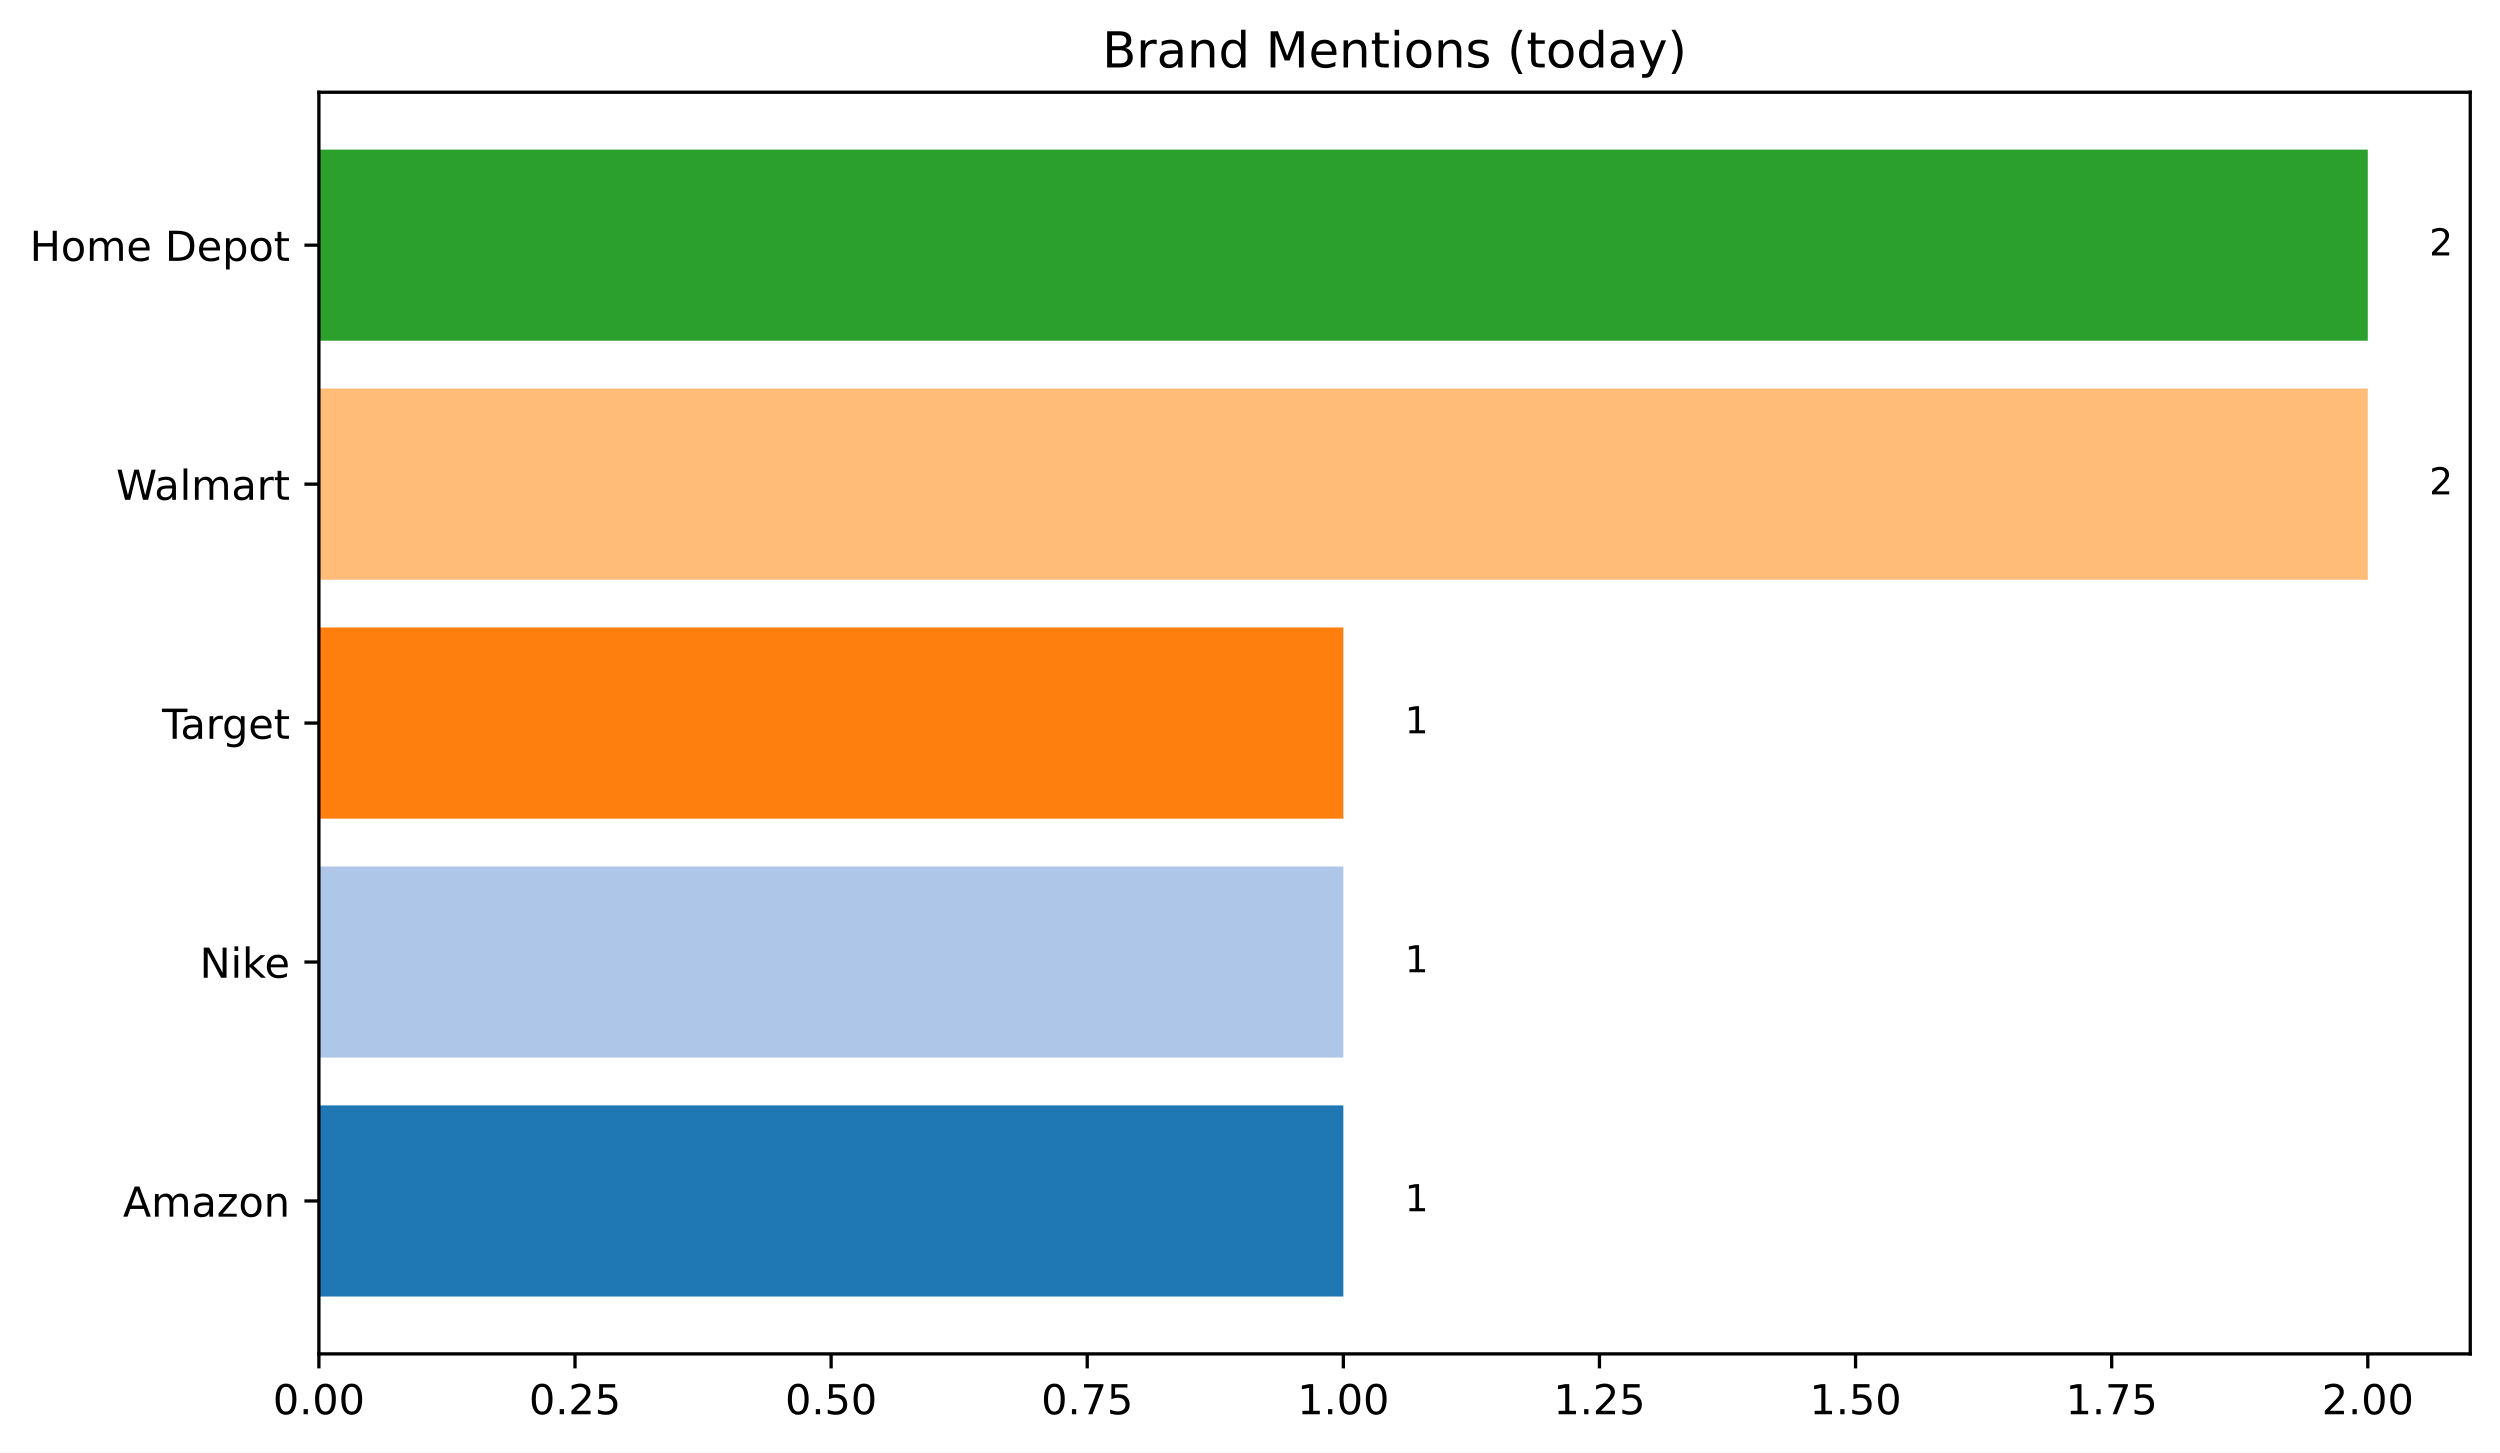
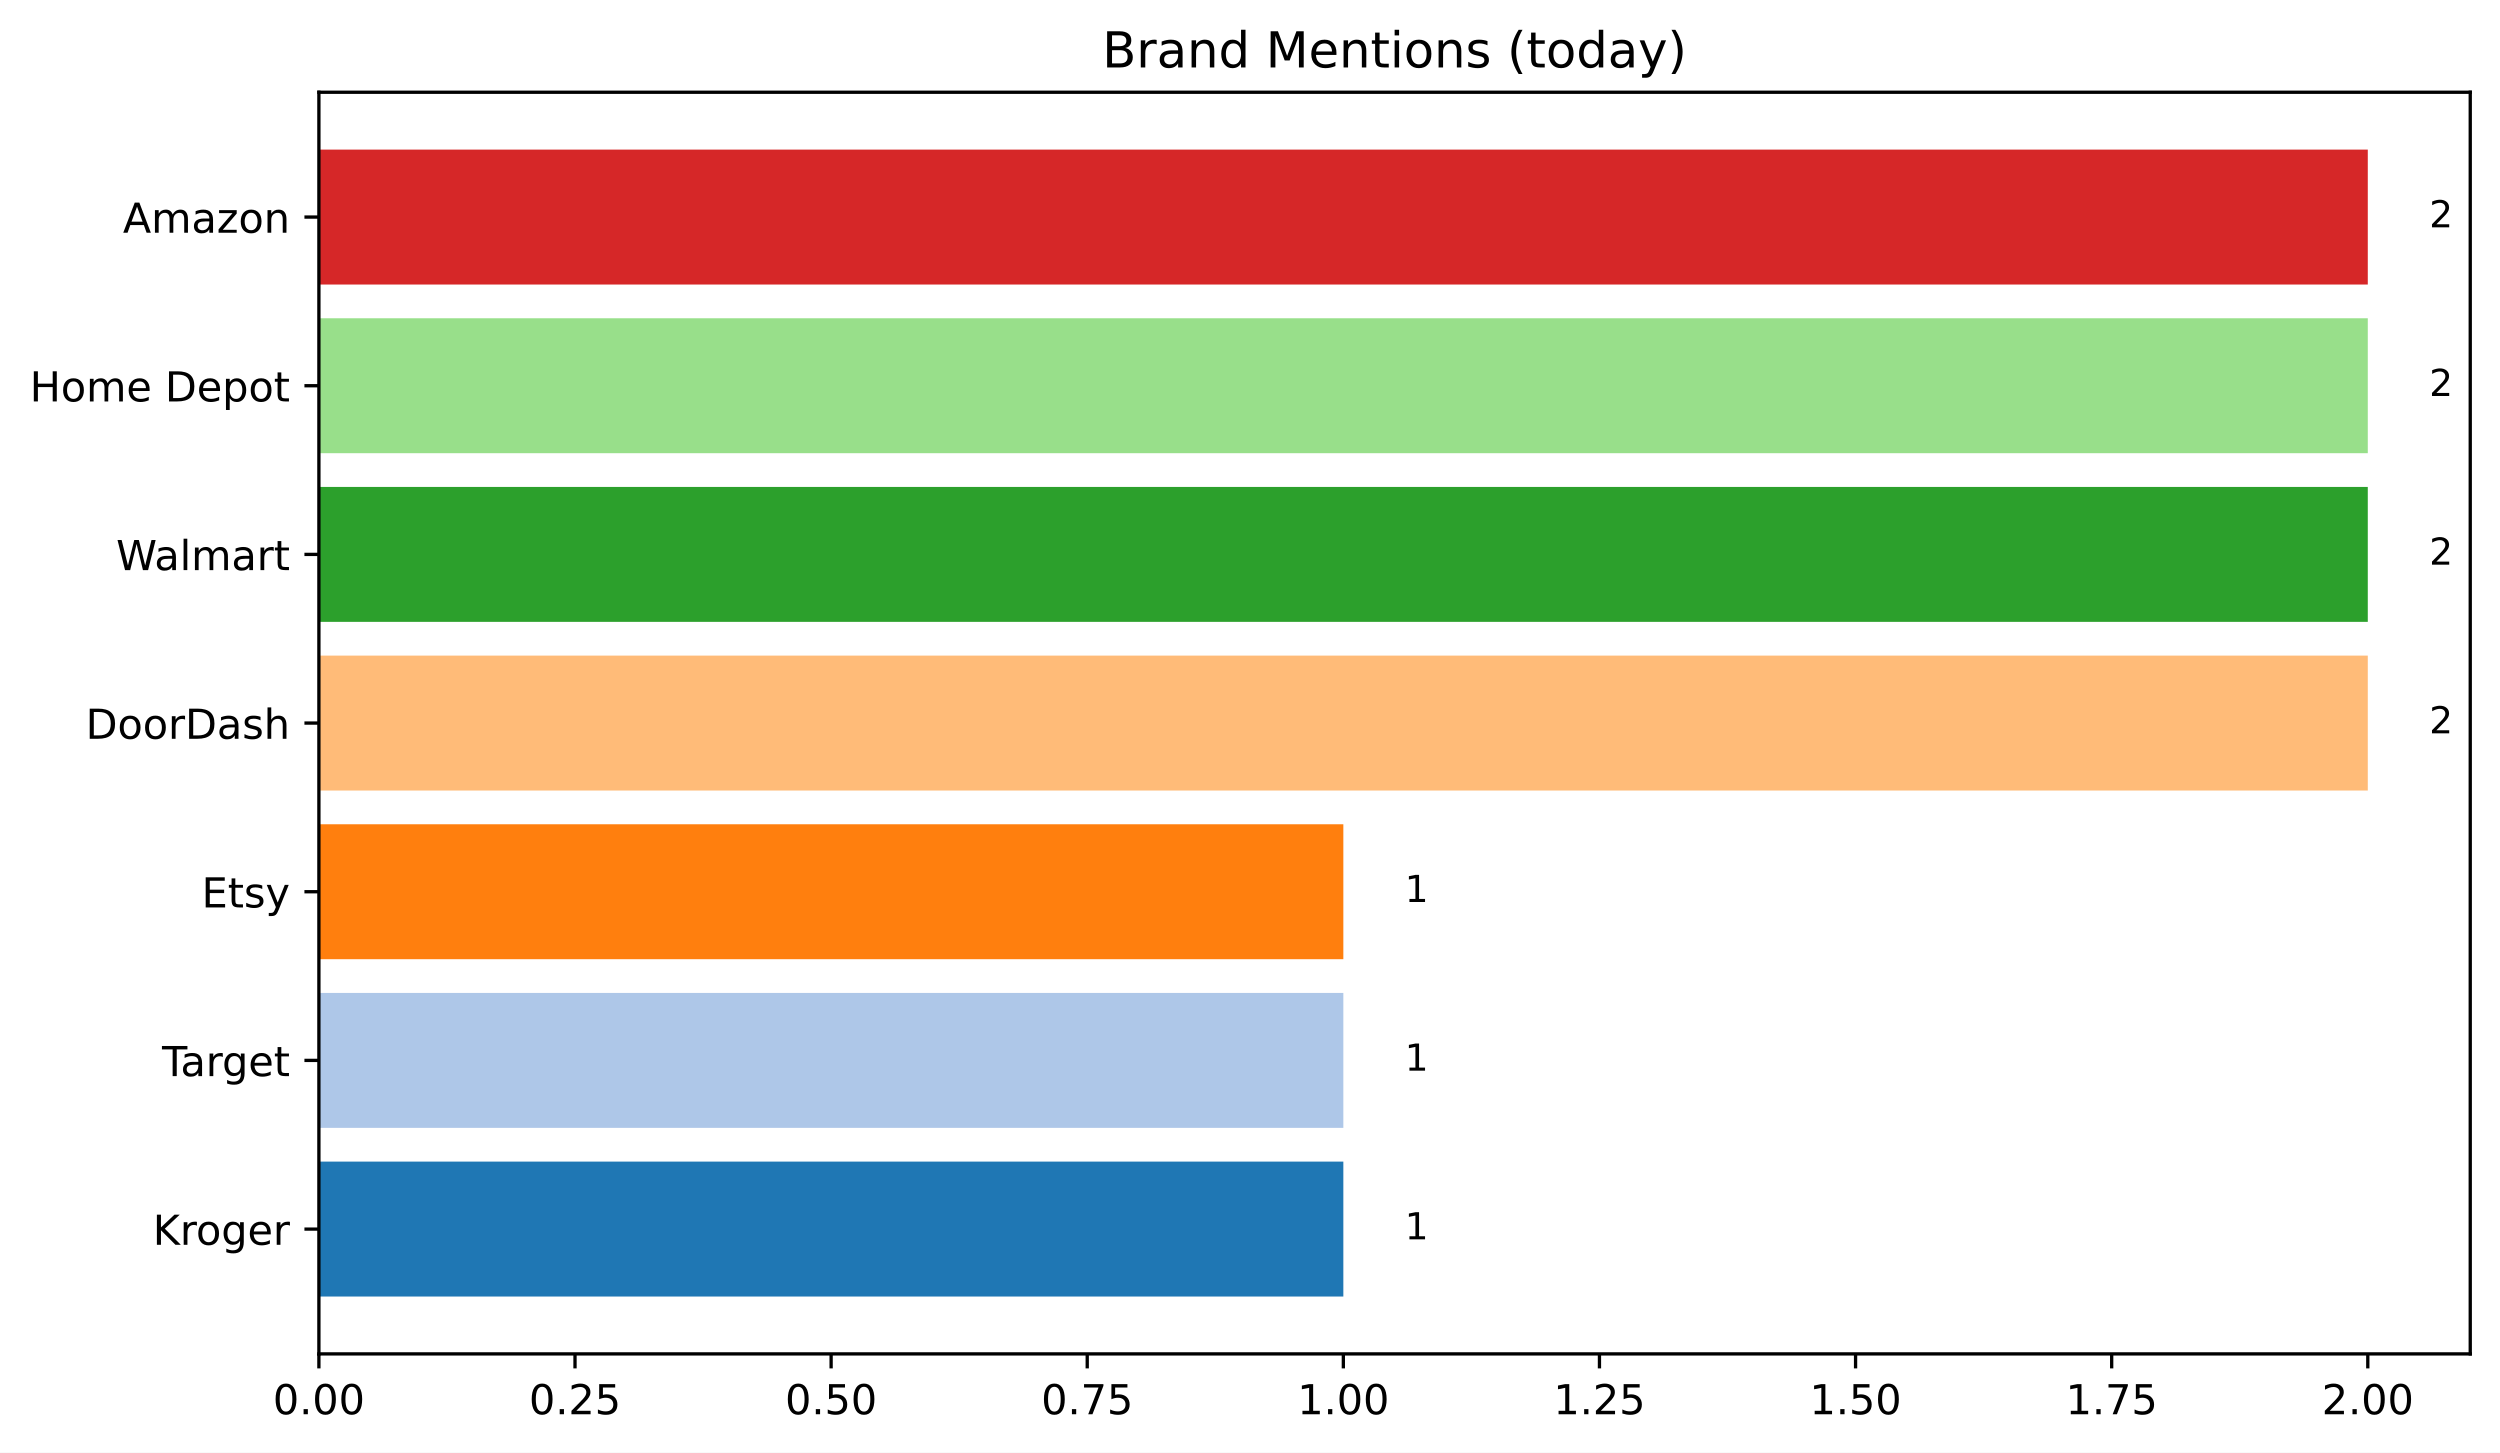
<svg xmlns="http://www.w3.org/2000/svg" xmlns:xlink="http://www.w3.org/1999/xlink" width="604.842pt" height="351.436pt" viewBox="0 0 604.842 351.436" version="1.1">
  <defs>
    <style type="text/css">*{stroke-linejoin: round; stroke-linecap: butt}</style>
  </defs>
  <g id="figure_1">
    <g id="patch_1">
      <path d="M 0 351.436  L 604.842 351.436  L 604.842 0  L 0 0  z " style="fill: #ffffff" />
    </g>
    <g id="axes_1">
      <g id="patch_2">
        <path d="M 77.152 327.558  L 597.642 327.558  L 597.642 22.318  L 77.152 22.318  z " style="fill: #ffffff" />
      </g>
      <g id="patch_3">
-         <path d="M 77.152 313.684  L 325.004 313.684  L 325.004 267.435  L 77.152 267.435  z " clip-path="url(#pa00d8cbb81)" style="fill: #1f77b4" />
+         <path d="M 77.152 313.684  L 325.004 313.684  L 325.004 281.038  L 77.152 281.038  z " clip-path="url(#pc45b68c67c)" style="fill: #1f77b4" />
      </g>
      <g id="patch_4">
-         <path d="M 77.152 255.873  L 325.004 255.873  L 325.004 209.624  L 77.152 209.624  z " clip-path="url(#pa00d8cbb81)" style="fill: #aec7e8" />
+         <path d="M 77.152 272.876  L 325.004 272.876  L 325.004 240.23  L 77.152 240.23  z " clip-path="url(#pc45b68c67c)" style="fill: #aec7e8" />
      </g>
      <g id="patch_5">
-         <path d="M 77.152 198.062  L 325.004 198.062  L 325.004 151.814  L 77.152 151.814  z " clip-path="url(#pa00d8cbb81)" style="fill: #ff7f0e" />
+         <path d="M 77.152 232.069  L 325.004 232.069  L 325.004 199.423  L 77.152 199.423  z " clip-path="url(#pc45b68c67c)" style="fill: #ff7f0e" />
      </g>
      <g id="patch_6">
-         <path d="M 77.152 140.252  L 572.856 140.252  L 572.856 94.003  L 77.152 94.003  z " clip-path="url(#pa00d8cbb81)" style="fill: #ffbb78" />
+         <path d="M 77.152 191.261  L 572.856 191.261  L 572.856 158.615  L 77.152 158.615  z " clip-path="url(#pc45b68c67c)" style="fill: #ffbb78" />
      </g>
      <g id="patch_7">
-         <path d="M 77.152 82.441  L 572.856 82.441  L 572.856 36.193  L 77.152 36.193  z " clip-path="url(#pa00d8cbb81)" style="fill: #2ca02c" />
+         <path d="M 77.152 150.454  L 572.856 150.454  L 572.856 117.808  L 77.152 117.808  z " clip-path="url(#pc45b68c67c)" style="fill: #2ca02c" />
+       </g>
+       <g id="patch_8">
+         <path d="M 77.152 109.646  L 572.856 109.646  L 572.856 77  L 77.152 77  z " clip-path="url(#pc45b68c67c)" style="fill: #98df8a" />
+       </g>
+       <g id="patch_9">
+         <path d="M 77.152 68.839  L 572.856 68.839  L 572.856 36.193  L 77.152 36.193  z " clip-path="url(#pc45b68c67c)" style="fill: #d62728" />
      </g>
      <g id="matplotlib.axis_1">
        <g id="xtick_1">
          <g id="line2d_1">
            <defs>
-               <path id="m3715186d6f" d="M 0 0  L 0 3.5  " style="stroke: #000000; stroke-width: 0.8" />
+               <path id="mbd026803c0" d="M 0 0  L 0 3.5  " style="stroke: #000000; stroke-width: 0.8" />
            </defs>
            <g>
-               <use xlink:href="#m3715186d6f" x="77.152" y="327.558" style="stroke: #000000; stroke-width: 0.8" />
+               <use xlink:href="#mbd026803c0" x="77.152" y="327.558" style="stroke: #000000; stroke-width: 0.8" />
            </g>
          </g>
          <g id="text_1">
            <g transform="translate(66.01875 342.1566) scale(0.1 -0.1)">
              <defs>
                <path id="DejaVuSans-30" d="M 2034 4250  Q 1547 4250 1301 3770  Q 1056 3291 1056 2328  Q 1056 1369 1301 889  Q 1547 409 2034 409  Q 2525 409 2770 889  Q 3016 1369 3016 2328  Q 3016 3291 2770 3770  Q 2525 4250 2034 4250  z M 2034 4750  Q 2819 4750 3233 4129  Q 3647 3509 3647 2328  Q 3647 1150 3233 529  Q 2819 -91 2034 -91  Q 1250 -91 836 529  Q 422 1150 422 2328  Q 422 3509 836 4129  Q 1250 4750 2034 4750  z " transform="scale(0.015625)" />
                <path id="DejaVuSans-2e" d="M 684 794  L 1344 794  L 1344 0  L 684 0  L 684 794  z " transform="scale(0.015625)" />
              </defs>
              <use xlink:href="#DejaVuSans-30" />
              <use xlink:href="#DejaVuSans-2e" x="63.623" />
              <use xlink:href="#DejaVuSans-30" x="95.41" />
              <use xlink:href="#DejaVuSans-30" x="159.033" />
            </g>
          </g>
        </g>
        <g id="xtick_2">
          <g id="line2d_2">
            <g>
-               <use xlink:href="#m3715186d6f" x="139.115" y="327.558" style="stroke: #000000; stroke-width: 0.8" />
+               <use xlink:href="#mbd026803c0" x="139.115" y="327.558" style="stroke: #000000; stroke-width: 0.8" />
            </g>
          </g>
          <g id="text_2">
            <g transform="translate(127.9818 342.1566) scale(0.1 -0.1)">
              <defs>
                <path id="DejaVuSans-32" d="M 1228 531  L 3431 531  L 3431 0  L 469 0  L 469 531  Q 828 903 1448 1529  Q 2069 2156 2228 2338  Q 2531 2678 2651 2914  Q 2772 3150 2772 3378  Q 2772 3750 2511 3984  Q 2250 4219 1831 4219  Q 1534 4219 1204 4116  Q 875 4013 500 3803  L 500 4441  Q 881 4594 1212 4672  Q 1544 4750 1819 4750  Q 2544 4750 2975 4387  Q 3406 4025 3406 3419  Q 3406 3131 3298 2873  Q 3191 2616 2906 2266  Q 2828 2175 2409 1742  Q 1991 1309 1228 531  z " transform="scale(0.015625)" />
                <path id="DejaVuSans-35" d="M 691 4666  L 3169 4666  L 3169 4134  L 1269 4134  L 1269 2991  Q 1406 3038 1543 3061  Q 1681 3084 1819 3084  Q 2600 3084 3056 2656  Q 3513 2228 3513 1497  Q 3513 744 3044 326  Q 2575 -91 1722 -91  Q 1428 -91 1123 -41  Q 819 9 494 109  L 494 744  Q 775 591 1075 516  Q 1375 441 1709 441  Q 2250 441 2565 725  Q 2881 1009 2881 1497  Q 2881 1984 2565 2268  Q 2250 2553 1709 2553  Q 1456 2553 1204 2497  Q 953 2441 691 2322  L 691 4666  z " transform="scale(0.015625)" />
              </defs>
              <use xlink:href="#DejaVuSans-30" />
              <use xlink:href="#DejaVuSans-2e" x="63.623" />
              <use xlink:href="#DejaVuSans-32" x="95.41" />
              <use xlink:href="#DejaVuSans-35" x="159.033" />
            </g>
          </g>
        </g>
        <g id="xtick_3">
          <g id="line2d_3">
            <g>
-               <use xlink:href="#m3715186d6f" x="201.078" y="327.558" style="stroke: #000000; stroke-width: 0.8" />
+               <use xlink:href="#mbd026803c0" x="201.078" y="327.558" style="stroke: #000000; stroke-width: 0.8" />
            </g>
          </g>
          <g id="text_3">
            <g transform="translate(189.9449 342.1566) scale(0.1 -0.1)">
              <use xlink:href="#DejaVuSans-30" />
              <use xlink:href="#DejaVuSans-2e" x="63.623" />
              <use xlink:href="#DejaVuSans-35" x="95.41" />
              <use xlink:href="#DejaVuSans-30" x="159.033" />
            </g>
          </g>
        </g>
        <g id="xtick_4">
          <g id="line2d_4">
            <g>
-               <use xlink:href="#m3715186d6f" x="263.041" y="327.558" style="stroke: #000000; stroke-width: 0.8" />
+               <use xlink:href="#mbd026803c0" x="263.041" y="327.558" style="stroke: #000000; stroke-width: 0.8" />
            </g>
          </g>
          <g id="text_4">
            <g transform="translate(251.908 342.1566) scale(0.1 -0.1)">
              <defs>
                <path id="DejaVuSans-37" d="M 525 4666  L 3525 4666  L 3525 4397  L 1831 0  L 1172 0  L 2766 4134  L 525 4134  L 525 4666  z " transform="scale(0.015625)" />
              </defs>
              <use xlink:href="#DejaVuSans-30" />
              <use xlink:href="#DejaVuSans-2e" x="63.623" />
              <use xlink:href="#DejaVuSans-37" x="95.41" />
              <use xlink:href="#DejaVuSans-35" x="159.033" />
            </g>
          </g>
        </g>
        <g id="xtick_5">
          <g id="line2d_5">
            <g>
-               <use xlink:href="#m3715186d6f" x="325.004" y="327.558" style="stroke: #000000; stroke-width: 0.8" />
+               <use xlink:href="#mbd026803c0" x="325.004" y="327.558" style="stroke: #000000; stroke-width: 0.8" />
            </g>
          </g>
          <g id="text_5">
            <g transform="translate(313.8711 342.1566) scale(0.1 -0.1)">
              <defs>
                <path id="DejaVuSans-31" d="M 794 531  L 1825 531  L 1825 4091  L 703 3866  L 703 4441  L 1819 4666  L 2450 4666  L 2450 531  L 3481 531  L 3481 0  L 794 0  L 794 531  z " transform="scale(0.015625)" />
              </defs>
              <use xlink:href="#DejaVuSans-31" />
              <use xlink:href="#DejaVuSans-2e" x="63.623" />
              <use xlink:href="#DejaVuSans-30" x="95.41" />
              <use xlink:href="#DejaVuSans-30" x="159.033" />
            </g>
          </g>
        </g>
        <g id="xtick_6">
          <g id="line2d_6">
            <g>
-               <use xlink:href="#m3715186d6f" x="386.967" y="327.558" style="stroke: #000000; stroke-width: 0.8" />
+               <use xlink:href="#mbd026803c0" x="386.967" y="327.558" style="stroke: #000000; stroke-width: 0.8" />
            </g>
          </g>
          <g id="text_6">
            <g transform="translate(375.8342 342.1566) scale(0.1 -0.1)">
              <use xlink:href="#DejaVuSans-31" />
              <use xlink:href="#DejaVuSans-2e" x="63.623" />
              <use xlink:href="#DejaVuSans-32" x="95.41" />
              <use xlink:href="#DejaVuSans-35" x="159.033" />
            </g>
          </g>
        </g>
        <g id="xtick_7">
          <g id="line2d_7">
            <g>
-               <use xlink:href="#m3715186d6f" x="448.93" y="327.558" style="stroke: #000000; stroke-width: 0.8" />
+               <use xlink:href="#mbd026803c0" x="448.93" y="327.558" style="stroke: #000000; stroke-width: 0.8" />
            </g>
          </g>
          <g id="text_7">
            <g transform="translate(437.7973 342.1566) scale(0.1 -0.1)">
              <use xlink:href="#DejaVuSans-31" />
              <use xlink:href="#DejaVuSans-2e" x="63.623" />
              <use xlink:href="#DejaVuSans-35" x="95.41" />
              <use xlink:href="#DejaVuSans-30" x="159.033" />
            </g>
          </g>
        </g>
        <g id="xtick_8">
          <g id="line2d_8">
            <g>
-               <use xlink:href="#m3715186d6f" x="510.893" y="327.558" style="stroke: #000000; stroke-width: 0.8" />
+               <use xlink:href="#mbd026803c0" x="510.893" y="327.558" style="stroke: #000000; stroke-width: 0.8" />
            </g>
          </g>
          <g id="text_8">
            <g transform="translate(499.7604 342.1566) scale(0.1 -0.1)">
              <use xlink:href="#DejaVuSans-31" />
              <use xlink:href="#DejaVuSans-2e" x="63.623" />
              <use xlink:href="#DejaVuSans-37" x="95.41" />
              <use xlink:href="#DejaVuSans-35" x="159.033" />
            </g>
          </g>
        </g>
        <g id="xtick_9">
          <g id="line2d_9">
            <g>
-               <use xlink:href="#m3715186d6f" x="572.856" y="327.558" style="stroke: #000000; stroke-width: 0.8" />
+               <use xlink:href="#mbd026803c0" x="572.856" y="327.558" style="stroke: #000000; stroke-width: 0.8" />
            </g>
          </g>
          <g id="text_9">
            <g transform="translate(561.7235 342.1566) scale(0.1 -0.1)">
              <use xlink:href="#DejaVuSans-32" />
              <use xlink:href="#DejaVuSans-2e" x="63.623" />
              <use xlink:href="#DejaVuSans-30" x="95.41" />
              <use xlink:href="#DejaVuSans-30" x="159.033" />
            </g>
          </g>
        </g>
      </g>
      <g id="matplotlib.axis_2">
        <g id="ytick_1">
          <g id="line2d_10">
            <defs>
-               <path id="mcc013f3ef5" d="M 0 0  L -3.5 0  " style="stroke: #000000; stroke-width: 0.8" />
+               <path id="m24864667bc" d="M 0 0  L -3.5 0  " style="stroke: #000000; stroke-width: 0.8" />
            </defs>
            <g>
-               <use xlink:href="#mcc013f3ef5" x="77.152" y="290.559" style="stroke: #000000; stroke-width: 0.8" />
+               <use xlink:href="#m24864667bc" x="77.152" y="297.361" style="stroke: #000000; stroke-width: 0.8" />
            </g>
          </g>
          <g id="text_10">
-             <g transform="translate(29.7375 294.3586) scale(0.1 -0.1)">
-               <defs>
-                 <path id="DejaVuSans-41" d="M 2188 4044  L 1331 1722  L 3047 1722  L 2188 4044  z M 1831 4666  L 2547 4666  L 4325 0  L 3669 0  L 3244 1197  L 1141 1197  L 716 0  L 50 0  L 1831 4666  z " transform="scale(0.015625)" />
-                 <path id="DejaVuSans-6d" d="M 3328 2828  Q 3544 3216 3844 3400  Q 4144 3584 4550 3584  Q 5097 3584 5394 3201  Q 5691 2819 5691 2113  L 5691 0  L 5113 0  L 5113 2094  Q 5113 2597 4934 2840  Q 4756 3084 4391 3084  Q 3944 3084 3684 2787  Q 3425 2491 3425 1978  L 3425 0  L 2847 0  L 2847 2094  Q 2847 2600 2669 2842  Q 2491 3084 2119 3084  Q 1678 3084 1418 2786  Q 1159 2488 1159 1978  L 1159 0  L 581 0  L 581 3500  L 1159 3500  L 1159 2956  Q 1356 3278 1631 3431  Q 1906 3584 2284 3584  Q 2666 3584 2933 3390  Q 3200 3197 3328 2828  z " transform="scale(0.015625)" />
-                 <path id="DejaVuSans-61" d="M 2194 1759  Q 1497 1759 1228 1600  Q 959 1441 959 1056  Q 959 750 1161 570  Q 1363 391 1709 391  Q 2188 391 2477 730  Q 2766 1069 2766 1631  L 2766 1759  L 2194 1759  z M 3341 1997  L 3341 0  L 2766 0  L 2766 531  Q 2569 213 2275 61  Q 1981 -91 1556 -91  Q 1019 -91 701 211  Q 384 513 384 1019  Q 384 1609 779 1909  Q 1175 2209 1959 2209  L 2766 2209  L 2766 2266  Q 2766 2663 2505 2880  Q 2244 3097 1772 3097  Q 1472 3097 1187 3025  Q 903 2953 641 2809  L 641 3341  Q 956 3463 1253 3523  Q 1550 3584 1831 3584  Q 2591 3584 2966 3190  Q 3341 2797 3341 1997  z " transform="scale(0.015625)" />
-                 <path id="DejaVuSans-7a" d="M 353 3500  L 3084 3500  L 3084 2975  L 922 459  L 3084 459  L 3084 0  L 275 0  L 275 525  L 2438 3041  L 353 3041  L 353 3500  z " transform="scale(0.015625)" />
+             <g transform="translate(36.97656 301.1598) scale(0.1 -0.1)">
+               <defs>
+                 <path id="DejaVuSans-4b" d="M 628 4666  L 1259 4666  L 1259 2694  L 3353 4666  L 4166 4666  L 1850 2491  L 4331 0  L 3500 0  L 1259 2247  L 1259 0  L 628 0  L 628 4666  z " transform="scale(0.015625)" />
+                 <path id="DejaVuSans-72" d="M 2631 2963  Q 2534 3019 2420 3045  Q 2306 3072 2169 3072  Q 1681 3072 1420 2755  Q 1159 2438 1159 1844  L 1159 0  L 581 0  L 581 3500  L 1159 3500  L 1159 2956  Q 1341 3275 1631 3429  Q 1922 3584 2338 3584  Q 2397 3584 2469 3576  Q 2541 3569 2628 3553  L 2631 2963  z " transform="scale(0.015625)" />
                <path id="DejaVuSans-6f" d="M 1959 3097  Q 1497 3097 1228 2736  Q 959 2375 959 1747  Q 959 1119 1226 758  Q 1494 397 1959 397  Q 2419 397 2687 759  Q 2956 1122 2956 1747  Q 2956 2369 2687 2733  Q 2419 3097 1959 3097  z M 1959 3584  Q 2709 3584 3137 3096  Q 3566 2609 3566 1747  Q 3566 888 3137 398  Q 2709 -91 1959 -91  Q 1206 -91 779 398  Q 353 888 353 1747  Q 353 2609 779 3096  Q 1206 3584 1959 3584  z " transform="scale(0.015625)" />
-                 <path id="DejaVuSans-6e" d="M 3513 2113  L 3513 0  L 2938 0  L 2938 2094  Q 2938 2591 2744 2837  Q 2550 3084 2163 3084  Q 1697 3084 1428 2787  Q 1159 2491 1159 1978  L 1159 0  L 581 0  L 581 3500  L 1159 3500  L 1159 2956  Q 1366 3272 1645 3428  Q 1925 3584 2291 3584  Q 2894 3584 3203 3211  Q 3513 2838 3513 2113  z " transform="scale(0.015625)" />
-               </defs>
-               <use xlink:href="#DejaVuSans-41" />
-               <use xlink:href="#DejaVuSans-6d" x="68.408" />
-               <use xlink:href="#DejaVuSans-61" x="165.82" />
-               <use xlink:href="#DejaVuSans-7a" x="227.1" />
-               <use xlink:href="#DejaVuSans-6f" x="279.59" />
-               <use xlink:href="#DejaVuSans-6e" x="340.771" />
+                 <path id="DejaVuSans-67" d="M 2906 1791  Q 2906 2416 2648 2759  Q 2391 3103 1925 3103  Q 1463 3103 1205 2759  Q 947 2416 947 1791  Q 947 1169 1205 825  Q 1463 481 1925 481  Q 2391 481 2648 825  Q 2906 1169 2906 1791  z M 3481 434  Q 3481 -459 3084 -895  Q 2688 -1331 1869 -1331  Q 1566 -1331 1297 -1286  Q 1028 -1241 775 -1147  L 775 -588  Q 1028 -725 1275 -790  Q 1522 -856 1778 -856  Q 2344 -856 2625 -561  Q 2906 -266 2906 331  L 2906 616  Q 2728 306 2450 153  Q 2172 0 1784 0  Q 1141 0 747 490  Q 353 981 353 1791  Q 353 2603 747 3093  Q 1141 3584 1784 3584  Q 2172 3584 2450 3431  Q 2728 3278 2906 2969  L 2906 3500  L 3481 3500  L 3481 434  z " transform="scale(0.015625)" />
+                 <path id="DejaVuSans-65" d="M 3597 1894  L 3597 1613  L 953 1613  Q 991 1019 1311 708  Q 1631 397 2203 397  Q 2534 397 2845 478  Q 3156 559 3463 722  L 3463 178  Q 3153 47 2828 -22  Q 2503 -91 2169 -91  Q 1331 -91 842 396  Q 353 884 353 1716  Q 353 2575 817 3079  Q 1281 3584 2069 3584  Q 2775 3584 3186 3129  Q 3597 2675 3597 1894  z M 3022 2063  Q 3016 2534 2758 2815  Q 2500 3097 2075 3097  Q 1594 3097 1305 2825  Q 1016 2553 972 2059  L 3022 2063  z " transform="scale(0.015625)" />
+               </defs>
+               <use xlink:href="#DejaVuSans-4b" />
+               <use xlink:href="#DejaVuSans-72" x="65.576" />
+               <use xlink:href="#DejaVuSans-6f" x="104.439" />
+               <use xlink:href="#DejaVuSans-67" x="165.621" />
+               <use xlink:href="#DejaVuSans-65" x="229.098" />
+               <use xlink:href="#DejaVuSans-72" x="290.621" />
            </g>
          </g>
        </g>
        <g id="ytick_2">
          <g id="line2d_11">
            <g>
-               <use xlink:href="#mcc013f3ef5" x="77.152" y="232.749" style="stroke: #000000; stroke-width: 0.8" />
+               <use xlink:href="#m24864667bc" x="77.152" y="256.553" style="stroke: #000000; stroke-width: 0.8" />
            </g>
          </g>
          <g id="text_11">
-             <g transform="translate(48.31094 236.5479) scale(0.1 -0.1)">
-               <defs>
-                 <path id="DejaVuSans-4e" d="M 628 4666  L 1478 4666  L 3547 763  L 3547 4666  L 4159 4666  L 4159 0  L 3309 0  L 1241 3903  L 1241 0  L 628 0  L 628 4666  z " transform="scale(0.015625)" />
-                 <path id="DejaVuSans-69" d="M 603 3500  L 1178 3500  L 1178 0  L 603 0  L 603 3500  z M 603 4863  L 1178 4863  L 1178 4134  L 603 4134  L 603 4863  z " transform="scale(0.015625)" />
-                 <path id="DejaVuSans-6b" d="M 581 4863  L 1159 4863  L 1159 1991  L 2875 3500  L 3609 3500  L 1753 1863  L 3688 0  L 2938 0  L 1159 1709  L 1159 0  L 581 0  L 581 4863  z " transform="scale(0.015625)" />
-                 <path id="DejaVuSans-65" d="M 3597 1894  L 3597 1613  L 953 1613  Q 991 1019 1311 708  Q 1631 397 2203 397  Q 2534 397 2845 478  Q 3156 559 3463 722  L 3463 178  Q 3153 47 2828 -22  Q 2503 -91 2169 -91  Q 1331 -91 842 396  Q 353 884 353 1716  Q 353 2575 817 3079  Q 1281 3584 2069 3584  Q 2775 3584 3186 3129  Q 3597 2675 3597 1894  z M 3022 2063  Q 3016 2534 2758 2815  Q 2500 3097 2075 3097  Q 1594 3097 1305 2825  Q 1016 2553 972 2059  L 3022 2063  z " transform="scale(0.015625)" />
-               </defs>
-               <use xlink:href="#DejaVuSans-4e" />
-               <use xlink:href="#DejaVuSans-69" x="74.805" />
-               <use xlink:href="#DejaVuSans-6b" x="102.588" />
-               <use xlink:href="#DejaVuSans-65" x="156.873" />
-             </g>
-           </g>
-         </g>
-         <g id="ytick_3">
-           <g id="line2d_12">
-             <g>
-               <use xlink:href="#mcc013f3ef5" x="77.152" y="174.938" style="stroke: #000000; stroke-width: 0.8" />
-             </g>
-           </g>
-           <g id="text_12">
-             <g transform="translate(39.20781 178.7373) scale(0.1 -0.1)">
+             <g transform="translate(39.20781 260.3523) scale(0.1 -0.1)">
              <defs>
                <path id="DejaVuSans-54" d="M -19 4666  L 3928 4666  L 3928 4134  L 2272 4134  L 2272 0  L 1638 0  L 1638 4134  L -19 4134  L -19 4666  z " transform="scale(0.015625)" />
-                 <path id="DejaVuSans-72" d="M 2631 2963  Q 2534 3019 2420 3045  Q 2306 3072 2169 3072  Q 1681 3072 1420 2755  Q 1159 2438 1159 1844  L 1159 0  L 581 0  L 581 3500  L 1159 3500  L 1159 2956  Q 1341 3275 1631 3429  Q 1922 3584 2338 3584  Q 2397 3584 2469 3576  Q 2541 3569 2628 3553  L 2631 2963  z " transform="scale(0.015625)" />
-                 <path id="DejaVuSans-67" d="M 2906 1791  Q 2906 2416 2648 2759  Q 2391 3103 1925 3103  Q 1463 3103 1205 2759  Q 947 2416 947 1791  Q 947 1169 1205 825  Q 1463 481 1925 481  Q 2391 481 2648 825  Q 2906 1169 2906 1791  z M 3481 434  Q 3481 -459 3084 -895  Q 2688 -1331 1869 -1331  Q 1566 -1331 1297 -1286  Q 1028 -1241 775 -1147  L 775 -588  Q 1028 -725 1275 -790  Q 1522 -856 1778 -856  Q 2344 -856 2625 -561  Q 2906 -266 2906 331  L 2906 616  Q 2728 306 2450 153  Q 2172 0 1784 0  Q 1141 0 747 490  Q 353 981 353 1791  Q 353 2603 747 3093  Q 1141 3584 1784 3584  Q 2172 3584 2450 3431  Q 2728 3278 2906 2969  L 2906 3500  L 3481 3500  L 3481 434  z " transform="scale(0.015625)" />
+                 <path id="DejaVuSans-61" d="M 2194 1759  Q 1497 1759 1228 1600  Q 959 1441 959 1056  Q 959 750 1161 570  Q 1363 391 1709 391  Q 2188 391 2477 730  Q 2766 1069 2766 1631  L 2766 1759  L 2194 1759  z M 3341 1997  L 3341 0  L 2766 0  L 2766 531  Q 2569 213 2275 61  Q 1981 -91 1556 -91  Q 1019 -91 701 211  Q 384 513 384 1019  Q 384 1609 779 1909  Q 1175 2209 1959 2209  L 2766 2209  L 2766 2266  Q 2766 2663 2505 2880  Q 2244 3097 1772 3097  Q 1472 3097 1187 3025  Q 903 2953 641 2809  L 641 3341  Q 956 3463 1253 3523  Q 1550 3584 1831 3584  Q 2591 3584 2966 3190  Q 3341 2797 3341 1997  z " transform="scale(0.015625)" />
                <path id="DejaVuSans-74" d="M 1172 4494  L 1172 3500  L 2356 3500  L 2356 3053  L 1172 3053  L 1172 1153  Q 1172 725 1289 603  Q 1406 481 1766 481  L 2356 481  L 2356 0  L 1766 0  Q 1100 0 847 248  Q 594 497 594 1153  L 594 3053  L 172 3053  L 172 3500  L 594 3500  L 594 4494  L 1172 4494  z " transform="scale(0.015625)" />
              </defs>
              <use xlink:href="#DejaVuSans-54" />
              <use xlink:href="#DejaVuSans-61" x="44.584" />
              <use xlink:href="#DejaVuSans-72" x="105.863" />
              <use xlink:href="#DejaVuSans-67" x="145.227" />
              <use xlink:href="#DejaVuSans-65" x="208.703" />
              <use xlink:href="#DejaVuSans-74" x="270.227" />
            </g>
          </g>
        </g>
+         <g id="ytick_3">
+           <g id="line2d_12">
+             <g>
+               <use xlink:href="#m24864667bc" x="77.152" y="215.746" style="stroke: #000000; stroke-width: 0.8" />
+             </g>
+           </g>
+           <g id="text_12">
+             <g transform="translate(48.78437 219.5448) scale(0.1 -0.1)">
+               <defs>
+                 <path id="DejaVuSans-45" d="M 628 4666  L 3578 4666  L 3578 4134  L 1259 4134  L 1259 2753  L 3481 2753  L 3481 2222  L 1259 2222  L 1259 531  L 3634 531  L 3634 0  L 628 0  L 628 4666  z " transform="scale(0.015625)" />
+                 <path id="DejaVuSans-73" d="M 2834 3397  L 2834 2853  Q 2591 2978 2328 3040  Q 2066 3103 1784 3103  Q 1356 3103 1142 2972  Q 928 2841 928 2578  Q 928 2378 1081 2264  Q 1234 2150 1697 2047  L 1894 2003  Q 2506 1872 2764 1633  Q 3022 1394 3022 966  Q 3022 478 2636 193  Q 2250 -91 1575 -91  Q 1294 -91 989 -36  Q 684 19 347 128  L 347 722  Q 666 556 975 473  Q 1284 391 1588 391  Q 1994 391 2212 530  Q 2431 669 2431 922  Q 2431 1156 2273 1281  Q 2116 1406 1581 1522  L 1381 1569  Q 847 1681 609 1914  Q 372 2147 372 2553  Q 372 3047 722 3315  Q 1072 3584 1716 3584  Q 2034 3584 2315 3537  Q 2597 3491 2834 3397  z " transform="scale(0.015625)" />
+                 <path id="DejaVuSans-79" d="M 2059 -325  Q 1816 -950 1584 -1140  Q 1353 -1331 966 -1331  L 506 -1331  L 506 -850  L 844 -850  Q 1081 -850 1212 -737  Q 1344 -625 1503 -206  L 1606 56  L 191 3500  L 800 3500  L 1894 763  L 2988 3500  L 3597 3500  L 2059 -325  z " transform="scale(0.015625)" />
+               </defs>
+               <use xlink:href="#DejaVuSans-45" />
+               <use xlink:href="#DejaVuSans-74" x="63.184" />
+               <use xlink:href="#DejaVuSans-73" x="102.393" />
+               <use xlink:href="#DejaVuSans-79" x="154.492" />
+             </g>
+           </g>
+         </g>
        <g id="ytick_4">
          <g id="line2d_13">
            <g>
-               <use xlink:href="#mcc013f3ef5" x="77.152" y="117.128" style="stroke: #000000; stroke-width: 0.8" />
+               <use xlink:href="#m24864667bc" x="77.152" y="174.938" style="stroke: #000000; stroke-width: 0.8" />
            </g>
          </g>
          <g id="text_13">
-             <g transform="translate(28.09531 120.9267) scale(0.1 -0.1)">
+             <g transform="translate(20.72812 178.7373) scale(0.1 -0.1)">
+               <defs>
+                 <path id="DejaVuSans-44" d="M 1259 4147  L 1259 519  L 2022 519  Q 2988 519 3436 956  Q 3884 1394 3884 2338  Q 3884 3275 3436 3711  Q 2988 4147 2022 4147  L 1259 4147  z M 628 4666  L 1925 4666  Q 3281 4666 3915 4102  Q 4550 3538 4550 2338  Q 4550 1131 3912 565  Q 3275 0 1925 0  L 628 0  L 628 4666  z " transform="scale(0.015625)" />
+                 <path id="DejaVuSans-68" d="M 3513 2113  L 3513 0  L 2938 0  L 2938 2094  Q 2938 2591 2744 2837  Q 2550 3084 2163 3084  Q 1697 3084 1428 2787  Q 1159 2491 1159 1978  L 1159 0  L 581 0  L 581 4863  L 1159 4863  L 1159 2956  Q 1366 3272 1645 3428  Q 1925 3584 2291 3584  Q 2894 3584 3203 3211  Q 3513 2838 3513 2113  z " transform="scale(0.015625)" />
+               </defs>
+               <use xlink:href="#DejaVuSans-44" />
+               <use xlink:href="#DejaVuSans-6f" x="77.002" />
+               <use xlink:href="#DejaVuSans-6f" x="138.184" />
+               <use xlink:href="#DejaVuSans-72" x="199.365" />
+               <use xlink:href="#DejaVuSans-44" x="240.479" />
+               <use xlink:href="#DejaVuSans-61" x="317.48" />
+               <use xlink:href="#DejaVuSans-73" x="378.76" />
+               <use xlink:href="#DejaVuSans-68" x="430.859" />
+             </g>
+           </g>
+         </g>
+         <g id="ytick_5">
+           <g id="line2d_14">
+             <g>
+               <use xlink:href="#m24864667bc" x="77.152" y="134.131" style="stroke: #000000; stroke-width: 0.8" />
+             </g>
+           </g>
+           <g id="text_14">
+             <g transform="translate(28.09531 137.9299) scale(0.1 -0.1)">
              <defs>
                <path id="DejaVuSans-57" d="M 213 4666  L 850 4666  L 1831 722  L 2809 4666  L 3519 4666  L 4500 722  L 5478 4666  L 6119 4666  L 4947 0  L 4153 0  L 3169 4050  L 2175 0  L 1381 0  L 213 4666  z " transform="scale(0.015625)" />
                <path id="DejaVuSans-6c" d="M 603 4863  L 1178 4863  L 1178 0  L 603 0  L 603 4863  z " transform="scale(0.015625)" />
+                 <path id="DejaVuSans-6d" d="M 3328 2828  Q 3544 3216 3844 3400  Q 4144 3584 4550 3584  Q 5097 3584 5394 3201  Q 5691 2819 5691 2113  L 5691 0  L 5113 0  L 5113 2094  Q 5113 2597 4934 2840  Q 4756 3084 4391 3084  Q 3944 3084 3684 2787  Q 3425 2491 3425 1978  L 3425 0  L 2847 0  L 2847 2094  Q 2847 2600 2669 2842  Q 2491 3084 2119 3084  Q 1678 3084 1418 2786  Q 1159 2488 1159 1978  L 1159 0  L 581 0  L 581 3500  L 1159 3500  L 1159 2956  Q 1356 3278 1631 3431  Q 1906 3584 2284 3584  Q 2666 3584 2933 3390  Q 3200 3197 3328 2828  z " transform="scale(0.015625)" />
              </defs>
              <use xlink:href="#DejaVuSans-57" />
              <use xlink:href="#DejaVuSans-61" x="92.502" />
              <use xlink:href="#DejaVuSans-6c" x="153.781" />
              <use xlink:href="#DejaVuSans-6d" x="181.564" />
              <use xlink:href="#DejaVuSans-61" x="278.977" />
              <use xlink:href="#DejaVuSans-72" x="340.256" />
              <use xlink:href="#DejaVuSans-74" x="381.369" />
            </g>
          </g>
        </g>
-         <g id="ytick_5">
-           <g id="line2d_14">
-             <g>
-               <use xlink:href="#mcc013f3ef5" x="77.152" y="59.317" style="stroke: #000000; stroke-width: 0.8" />
-             </g>
-           </g>
-           <g id="text_14">
-             <g transform="translate(7.2 63.11613) scale(0.1 -0.1)">
+         <g id="ytick_6">
+           <g id="line2d_15">
+             <g>
+               <use xlink:href="#m24864667bc" x="77.152" y="93.323" style="stroke: #000000; stroke-width: 0.8" />
+             </g>
+           </g>
+           <g id="text_15">
+             <g transform="translate(7.2 97.12237) scale(0.1 -0.1)">
              <defs>
                <path id="DejaVuSans-48" d="M 628 4666  L 1259 4666  L 1259 2753  L 3553 2753  L 3553 4666  L 4184 4666  L 4184 0  L 3553 0  L 3553 2222  L 1259 2222  L 1259 0  L 628 0  L 628 4666  z " transform="scale(0.015625)" />
                <path id="DejaVuSans-20" transform="scale(0.015625)" />
-                 <path id="DejaVuSans-44" d="M 1259 4147  L 1259 519  L 2022 519  Q 2988 519 3436 956  Q 3884 1394 3884 2338  Q 3884 3275 3436 3711  Q 2988 4147 2022 4147  L 1259 4147  z M 628 4666  L 1925 4666  Q 3281 4666 3915 4102  Q 4550 3538 4550 2338  Q 4550 1131 3912 565  Q 3275 0 1925 0  L 628 0  L 628 4666  z " transform="scale(0.015625)" />
                <path id="DejaVuSans-70" d="M 1159 525  L 1159 -1331  L 581 -1331  L 581 3500  L 1159 3500  L 1159 2969  Q 1341 3281 1617 3432  Q 1894 3584 2278 3584  Q 2916 3584 3314 3078  Q 3713 2572 3713 1747  Q 3713 922 3314 415  Q 2916 -91 2278 -91  Q 1894 -91 1617 61  Q 1341 213 1159 525  z M 3116 1747  Q 3116 2381 2855 2742  Q 2594 3103 2138 3103  Q 1681 3103 1420 2742  Q 1159 2381 1159 1747  Q 1159 1113 1420 752  Q 1681 391 2138 391  Q 2594 391 2855 752  Q 3116 1113 3116 1747  z " transform="scale(0.015625)" />
              </defs>
              <use xlink:href="#DejaVuSans-48" />
              <use xlink:href="#DejaVuSans-6f" x="75.195" />
              <use xlink:href="#DejaVuSans-6d" x="136.377" />
              <use xlink:href="#DejaVuSans-65" x="233.789" />
              <use xlink:href="#DejaVuSans-20" x="295.312" />
              <use xlink:href="#DejaVuSans-44" x="327.1" />
              <use xlink:href="#DejaVuSans-65" x="404.102" />
              <use xlink:href="#DejaVuSans-70" x="465.625" />
              <use xlink:href="#DejaVuSans-6f" x="529.102" />
              <use xlink:href="#DejaVuSans-74" x="590.283" />
            </g>
          </g>
        </g>
-       </g>
-       <g id="patch_8">
+         <g id="ytick_7">
+           <g id="line2d_16">
+             <g>
+               <use xlink:href="#m24864667bc" x="77.152" y="52.516" style="stroke: #000000; stroke-width: 0.8" />
+             </g>
+           </g>
+           <g id="text_16">
+             <g transform="translate(29.7375 56.31488) scale(0.1 -0.1)">
+               <defs>
+                 <path id="DejaVuSans-41" d="M 2188 4044  L 1331 1722  L 3047 1722  L 2188 4044  z M 1831 4666  L 2547 4666  L 4325 0  L 3669 0  L 3244 1197  L 1141 1197  L 716 0  L 50 0  L 1831 4666  z " transform="scale(0.015625)" />
+                 <path id="DejaVuSans-7a" d="M 353 3500  L 3084 3500  L 3084 2975  L 922 459  L 3084 459  L 3084 0  L 275 0  L 275 525  L 2438 3041  L 353 3041  L 353 3500  z " transform="scale(0.015625)" />
+                 <path id="DejaVuSans-6e" d="M 3513 2113  L 3513 0  L 2938 0  L 2938 2094  Q 2938 2591 2744 2837  Q 2550 3084 2163 3084  Q 1697 3084 1428 2787  Q 1159 2491 1159 1978  L 1159 0  L 581 0  L 581 3500  L 1159 3500  L 1159 2956  Q 1366 3272 1645 3428  Q 1925 3584 2291 3584  Q 2894 3584 3203 3211  Q 3513 2838 3513 2113  z " transform="scale(0.015625)" />
+               </defs>
+               <use xlink:href="#DejaVuSans-41" />
+               <use xlink:href="#DejaVuSans-6d" x="68.408" />
+               <use xlink:href="#DejaVuSans-61" x="165.82" />
+               <use xlink:href="#DejaVuSans-7a" x="227.1" />
+               <use xlink:href="#DejaVuSans-6f" x="279.59" />
+               <use xlink:href="#DejaVuSans-6e" x="340.771" />
+             </g>
+           </g>
+         </g>
+       </g>
+       <g id="patch_10">
        <path d="M 77.152 327.558  L 77.152 22.318  " style="fill: none; stroke: #000000; stroke-width: 0.8; stroke-linejoin: miter; stroke-linecap: square" />
      </g>
-       <g id="patch_9">
+       <g id="patch_11">
        <path d="M 597.642 327.558  L 597.642 22.318  " style="fill: none; stroke: #000000; stroke-width: 0.8; stroke-linejoin: miter; stroke-linecap: square" />
      </g>
-       <g id="patch_10">
+       <g id="patch_12">
        <path d="M 77.152 327.558  L 597.642 327.558  " style="fill: none; stroke: #000000; stroke-width: 0.8; stroke-linejoin: miter; stroke-linecap: square" />
      </g>
-       <g id="patch_11">
+       <g id="patch_13">
        <path d="M 77.152 22.318  L 597.642 22.318  " style="fill: none; stroke: #000000; stroke-width: 0.8; stroke-linejoin: miter; stroke-linecap: square" />
      </g>
-       <g id="text_15">
-         <g transform="translate(339.8751 293.0428) scale(0.09 -0.09)">
+       <g id="text_17">
+         <g transform="translate(339.8751 299.844) scale(0.09 -0.09)">
          <use xlink:href="#DejaVuSans-31" />
        </g>
      </g>
-       <g id="text_16">
-         <g transform="translate(339.8751 235.2322) scale(0.09 -0.09)">
+       <g id="text_18">
+         <g transform="translate(339.8751 259.0365) scale(0.09 -0.09)">
          <use xlink:href="#DejaVuSans-31" />
        </g>
      </g>
-       <g id="text_17">
-         <g transform="translate(339.8751 177.4216) scale(0.09 -0.09)">
+       <g id="text_19">
+         <g transform="translate(339.8751 218.229) scale(0.09 -0.09)">
          <use xlink:href="#DejaVuSans-31" />
        </g>
      </g>
-       <g id="text_18">
-         <g transform="translate(587.7275 119.611) scale(0.09 -0.09)">
+       <g id="text_20">
+         <g transform="translate(587.7275 177.4216) scale(0.09 -0.09)">
          <use xlink:href="#DejaVuSans-32" />
        </g>
      </g>
-       <g id="text_19">
-         <g transform="translate(587.7275 61.80035) scale(0.09 -0.09)">
+       <g id="text_21">
+         <g transform="translate(587.7275 136.6141) scale(0.09 -0.09)">
          <use xlink:href="#DejaVuSans-32" />
        </g>
      </g>
-       <g id="text_20">
+       <g id="text_22">
+         <g transform="translate(587.7275 95.80659) scale(0.09 -0.09)">
+           <use xlink:href="#DejaVuSans-32" />
+         </g>
+       </g>
+       <g id="text_23">
+         <g transform="translate(587.7275 54.9991) scale(0.09 -0.09)">
+           <use xlink:href="#DejaVuSans-32" />
+         </g>
+       </g>
+       <g id="text_24">
        <g transform="translate(266.6791 16.31812) scale(0.12 -0.12)">
          <defs>
            <path id="DejaVuSans-42" d="M 1259 2228  L 1259 519  L 2272 519  Q 2781 519 3026 730  Q 3272 941 3272 1375  Q 3272 1813 3026 2020  Q 2781 2228 2272 2228  L 1259 2228  z M 1259 4147  L 1259 2741  L 2194 2741  Q 2656 2741 2882 2914  Q 3109 3088 3109 3444  Q 3109 3797 2882 3972  Q 2656 4147 2194 4147  L 1259 4147  z M 628 4666  L 2241 4666  Q 2963 4666 3353 4366  Q 3744 4066 3744 3513  Q 3744 3084 3544 2831  Q 3344 2578 2956 2516  Q 3422 2416 3680 2098  Q 3938 1781 3938 1306  Q 3938 681 3513 340  Q 3088 0 2303 0  L 628 0  L 628 4666  z " transform="scale(0.015625)" />
            <path id="DejaVuSans-64" d="M 2906 2969  L 2906 4863  L 3481 4863  L 3481 0  L 2906 0  L 2906 525  Q 2725 213 2448 61  Q 2172 -91 1784 -91  Q 1150 -91 751 415  Q 353 922 353 1747  Q 353 2572 751 3078  Q 1150 3584 1784 3584  Q 2172 3584 2448 3432  Q 2725 3281 2906 2969  z M 947 1747  Q 947 1113 1208 752  Q 1469 391 1925 391  Q 2381 391 2643 752  Q 2906 1113 2906 1747  Q 2906 2381 2643 2742  Q 2381 3103 1925 3103  Q 1469 3103 1208 2742  Q 947 2381 947 1747  z " transform="scale(0.015625)" />
            <path id="DejaVuSans-4d" d="M 628 4666  L 1569 4666  L 2759 1491  L 3956 4666  L 4897 4666  L 4897 0  L 4281 0  L 4281 4097  L 3078 897  L 2444 897  L 1241 4097  L 1241 0  L 628 0  L 628 4666  z " transform="scale(0.015625)" />
-             <path id="DejaVuSans-73" d="M 2834 3397  L 2834 2853  Q 2591 2978 2328 3040  Q 2066 3103 1784 3103  Q 1356 3103 1142 2972  Q 928 2841 928 2578  Q 928 2378 1081 2264  Q 1234 2150 1697 2047  L 1894 2003  Q 2506 1872 2764 1633  Q 3022 1394 3022 966  Q 3022 478 2636 193  Q 2250 -91 1575 -91  Q 1294 -91 989 -36  Q 684 19 347 128  L 347 722  Q 666 556 975 473  Q 1284 391 1588 391  Q 1994 391 2212 530  Q 2431 669 2431 922  Q 2431 1156 2273 1281  Q 2116 1406 1581 1522  L 1381 1569  Q 847 1681 609 1914  Q 372 2147 372 2553  Q 372 3047 722 3315  Q 1072 3584 1716 3584  Q 2034 3584 2315 3537  Q 2597 3491 2834 3397  z " transform="scale(0.015625)" />
+             <path id="DejaVuSans-69" d="M 603 3500  L 1178 3500  L 1178 0  L 603 0  L 603 3500  z M 603 4863  L 1178 4863  L 1178 4134  L 603 4134  L 603 4863  z " transform="scale(0.015625)" />
            <path id="DejaVuSans-28" d="M 1984 4856  Q 1566 4138 1362 3434  Q 1159 2731 1159 2009  Q 1159 1288 1364 580  Q 1569 -128 1984 -844  L 1484 -844  Q 1016 -109 783 600  Q 550 1309 550 2009  Q 550 2706 781 3412  Q 1013 4119 1484 4856  L 1984 4856  z " transform="scale(0.015625)" />
-             <path id="DejaVuSans-79" d="M 2059 -325  Q 1816 -950 1584 -1140  Q 1353 -1331 966 -1331  L 506 -1331  L 506 -850  L 844 -850  Q 1081 -850 1212 -737  Q 1344 -625 1503 -206  L 1606 56  L 191 3500  L 800 3500  L 1894 763  L 2988 3500  L 3597 3500  L 2059 -325  z " transform="scale(0.015625)" />
            <path id="DejaVuSans-29" d="M 513 4856  L 1013 4856  Q 1481 4119 1714 3412  Q 1947 2706 1947 2009  Q 1947 1309 1714 600  Q 1481 -109 1013 -844  L 513 -844  Q 928 -128 1133 580  Q 1338 1288 1338 2009  Q 1338 2731 1133 3434  Q 928 4138 513 4856  z " transform="scale(0.015625)" />
          </defs>
          <use xlink:href="#DejaVuSans-42" />
          <use xlink:href="#DejaVuSans-72" x="68.604" />
          <use xlink:href="#DejaVuSans-61" x="109.717" />
          <use xlink:href="#DejaVuSans-6e" x="170.996" />
          <use xlink:href="#DejaVuSans-64" x="234.375" />
          <use xlink:href="#DejaVuSans-20" x="297.852" />
          <use xlink:href="#DejaVuSans-4d" x="329.639" />
          <use xlink:href="#DejaVuSans-65" x="415.918" />
          <use xlink:href="#DejaVuSans-6e" x="477.441" />
          <use xlink:href="#DejaVuSans-74" x="540.82" />
          <use xlink:href="#DejaVuSans-69" x="580.029" />
          <use xlink:href="#DejaVuSans-6f" x="607.812" />
          <use xlink:href="#DejaVuSans-6e" x="668.994" />
          <use xlink:href="#DejaVuSans-73" x="732.373" />
          <use xlink:href="#DejaVuSans-20" x="784.473" />
          <use xlink:href="#DejaVuSans-28" x="816.26" />
          <use xlink:href="#DejaVuSans-74" x="855.273" />
          <use xlink:href="#DejaVuSans-6f" x="894.482" />
          <use xlink:href="#DejaVuSans-64" x="955.664" />
          <use xlink:href="#DejaVuSans-61" x="1019.141" />
          <use xlink:href="#DejaVuSans-79" x="1080.42" />
          <use xlink:href="#DejaVuSans-29" x="1139.6" />
        </g>
      </g>
    </g>
  </g>
  <defs>
-     <clipPath id="pa00d8cbb81">
+     <clipPath id="pc45b68c67c">
      <rect x="77.152" y="22.318" width="520.49" height="305.24" />
    </clipPath>
  </defs>
</svg>
